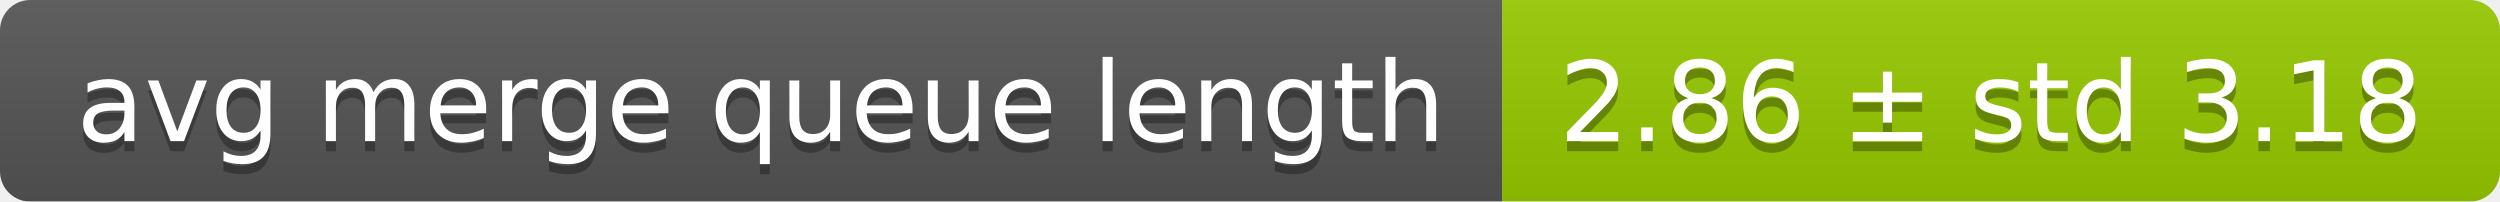
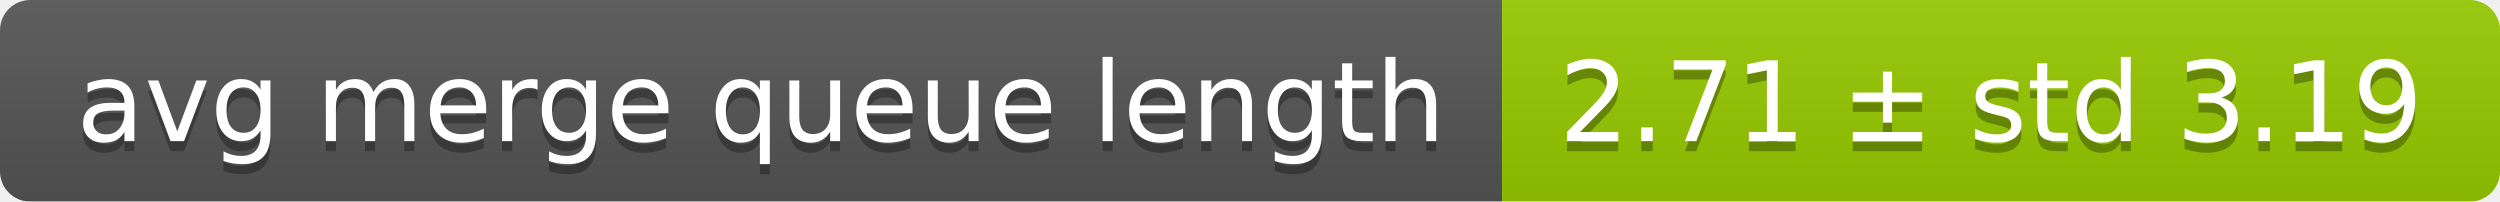
<svg xmlns="http://www.w3.org/2000/svg" width="248" height="20">
  <linearGradient id="smooth" x2="0" y2="100%">
    <stop offset="0" stop-color="#bbb" stop-opacity=".1" />
    <stop offset="1" stop-opacity=".1" />
  </linearGradient>
  <mask id="round">
    <rect width="248" height="20" rx="3" fill="#fff" />
  </mask>
  <g mask="url(#round)">
    <rect width="149" height="20" fill="#555" />
    <rect x="149" width="99" height="20" fill="#97ca00" />
    <rect width="248" height="20" fill="url(#smooth)" />
  </g>
  <g fill="#fff" text-anchor="middle" font-family="DejaVu Sans,Verdana,Geneva,sans-serif" font-size="11">
    <text x="75.5" y="15" fill="#010101" fill-opacity=".3">avg merge queue length</text>
    <text x="75.5" y="14">avg merge queue length</text>
-     <text x="197.5" y="15" fill="#010101" fill-opacity=".3">2.86 ± std 3.18</text>
-     <text x="197.5" y="14">2.86 ± std 3.18</text>
+     <text x="197.5" y="15" fill="#010101" fill-opacity=".3">2.71 ± std 3.19</text>
+     <text x="197.5" y="14">2.71 ± std 3.19</text>
  </g>
</svg>
